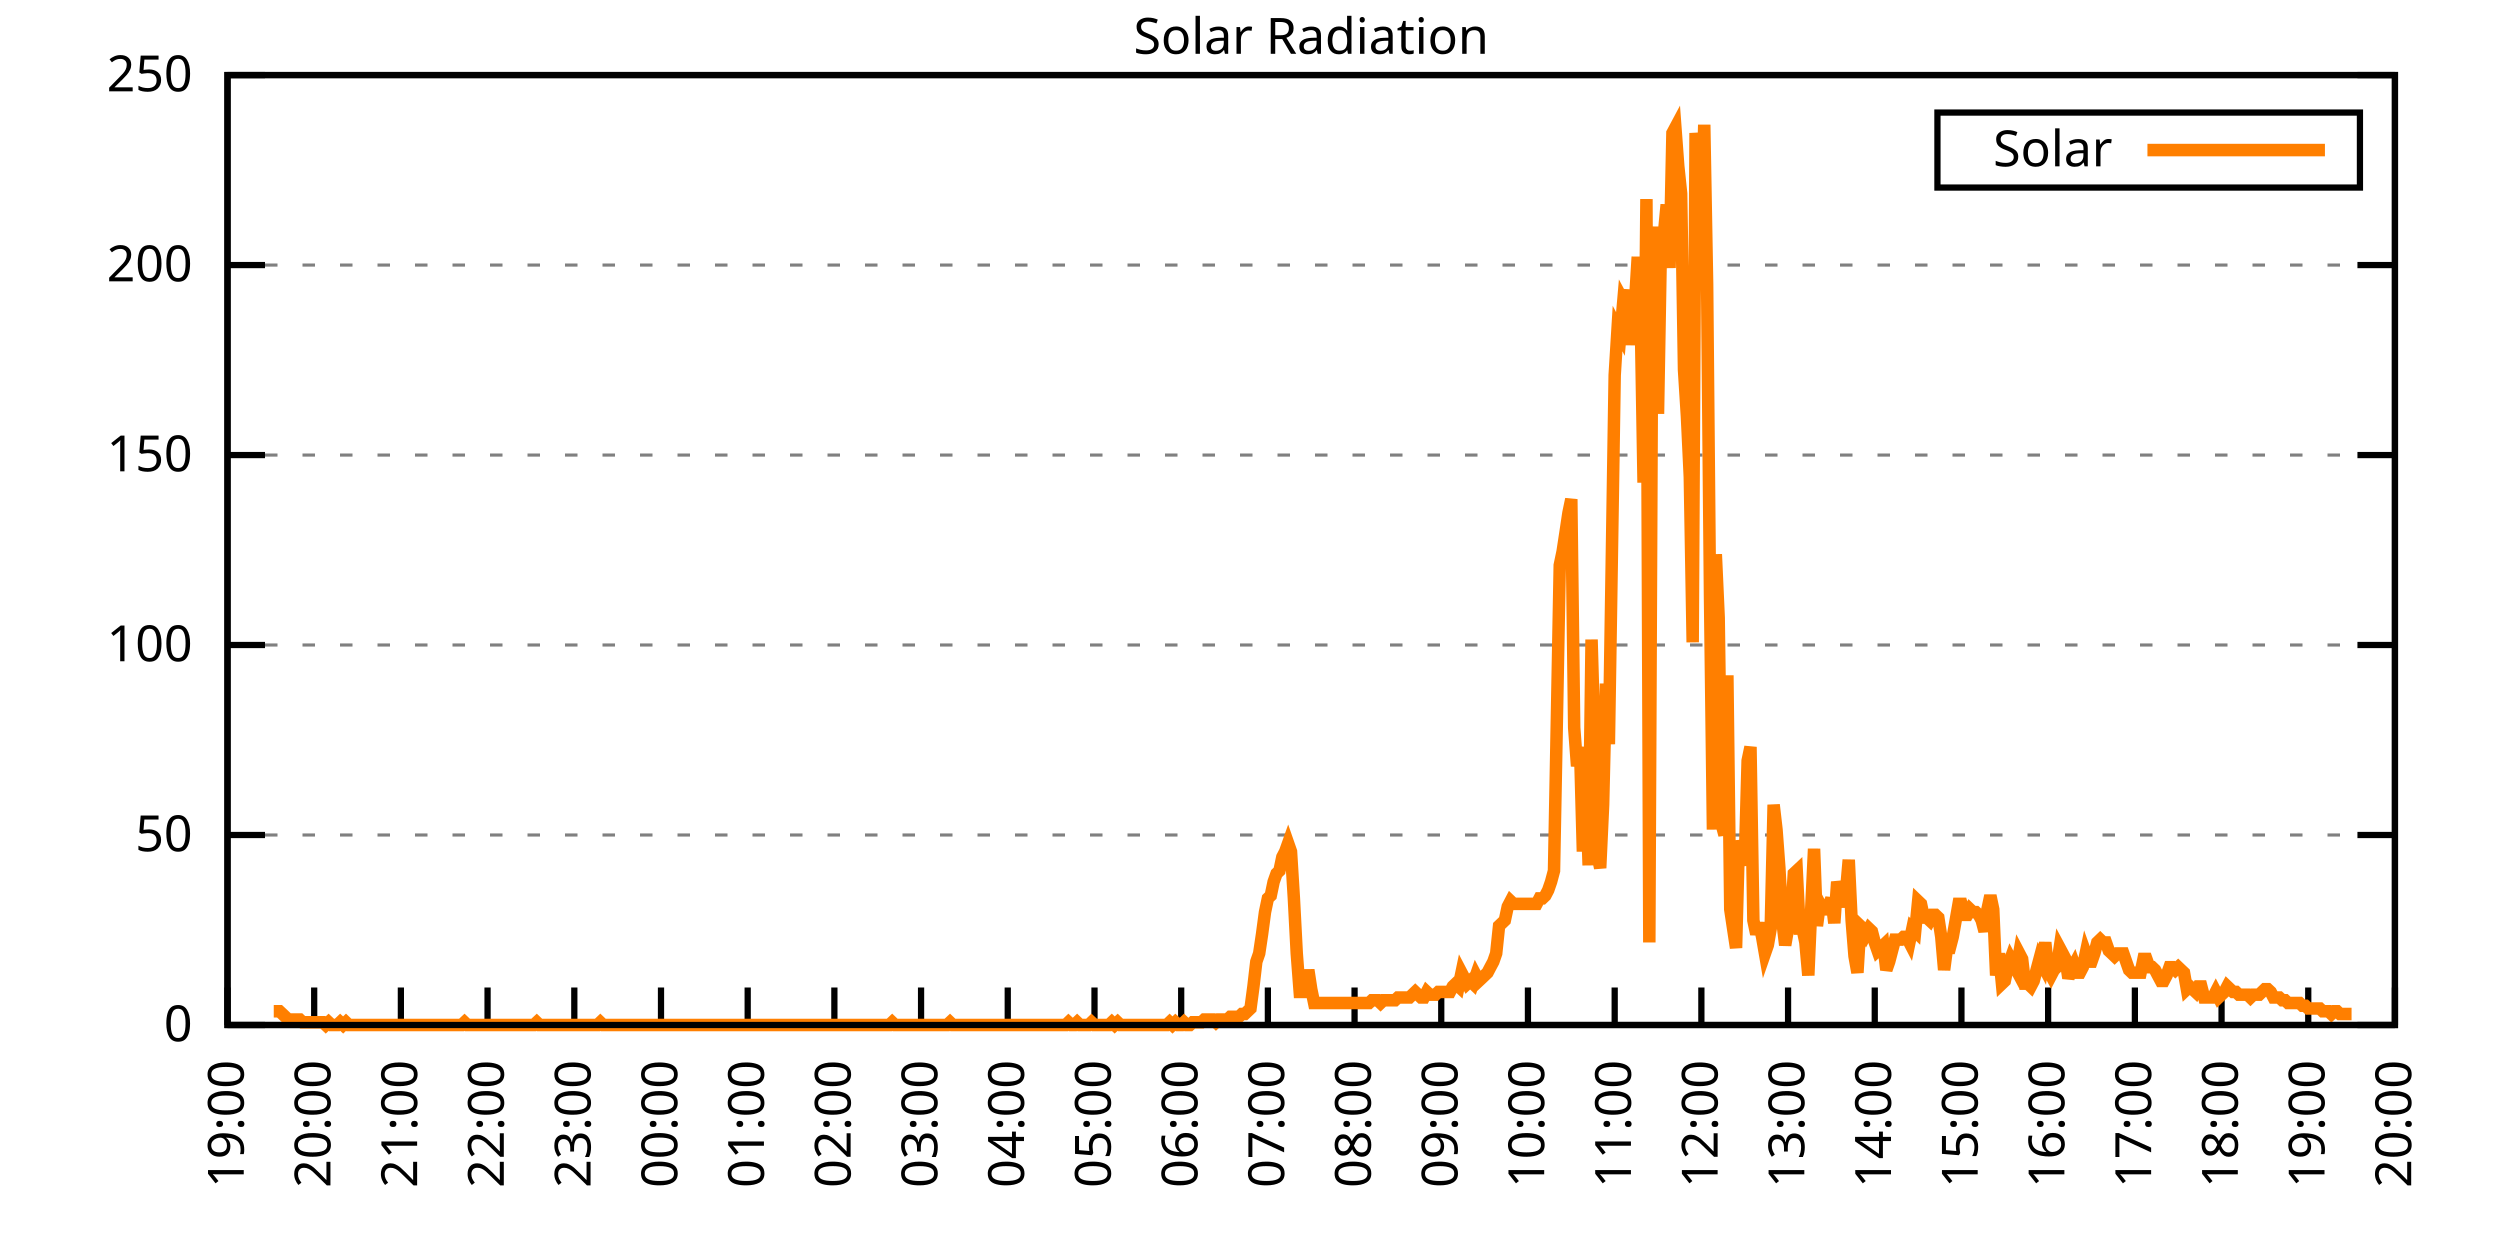
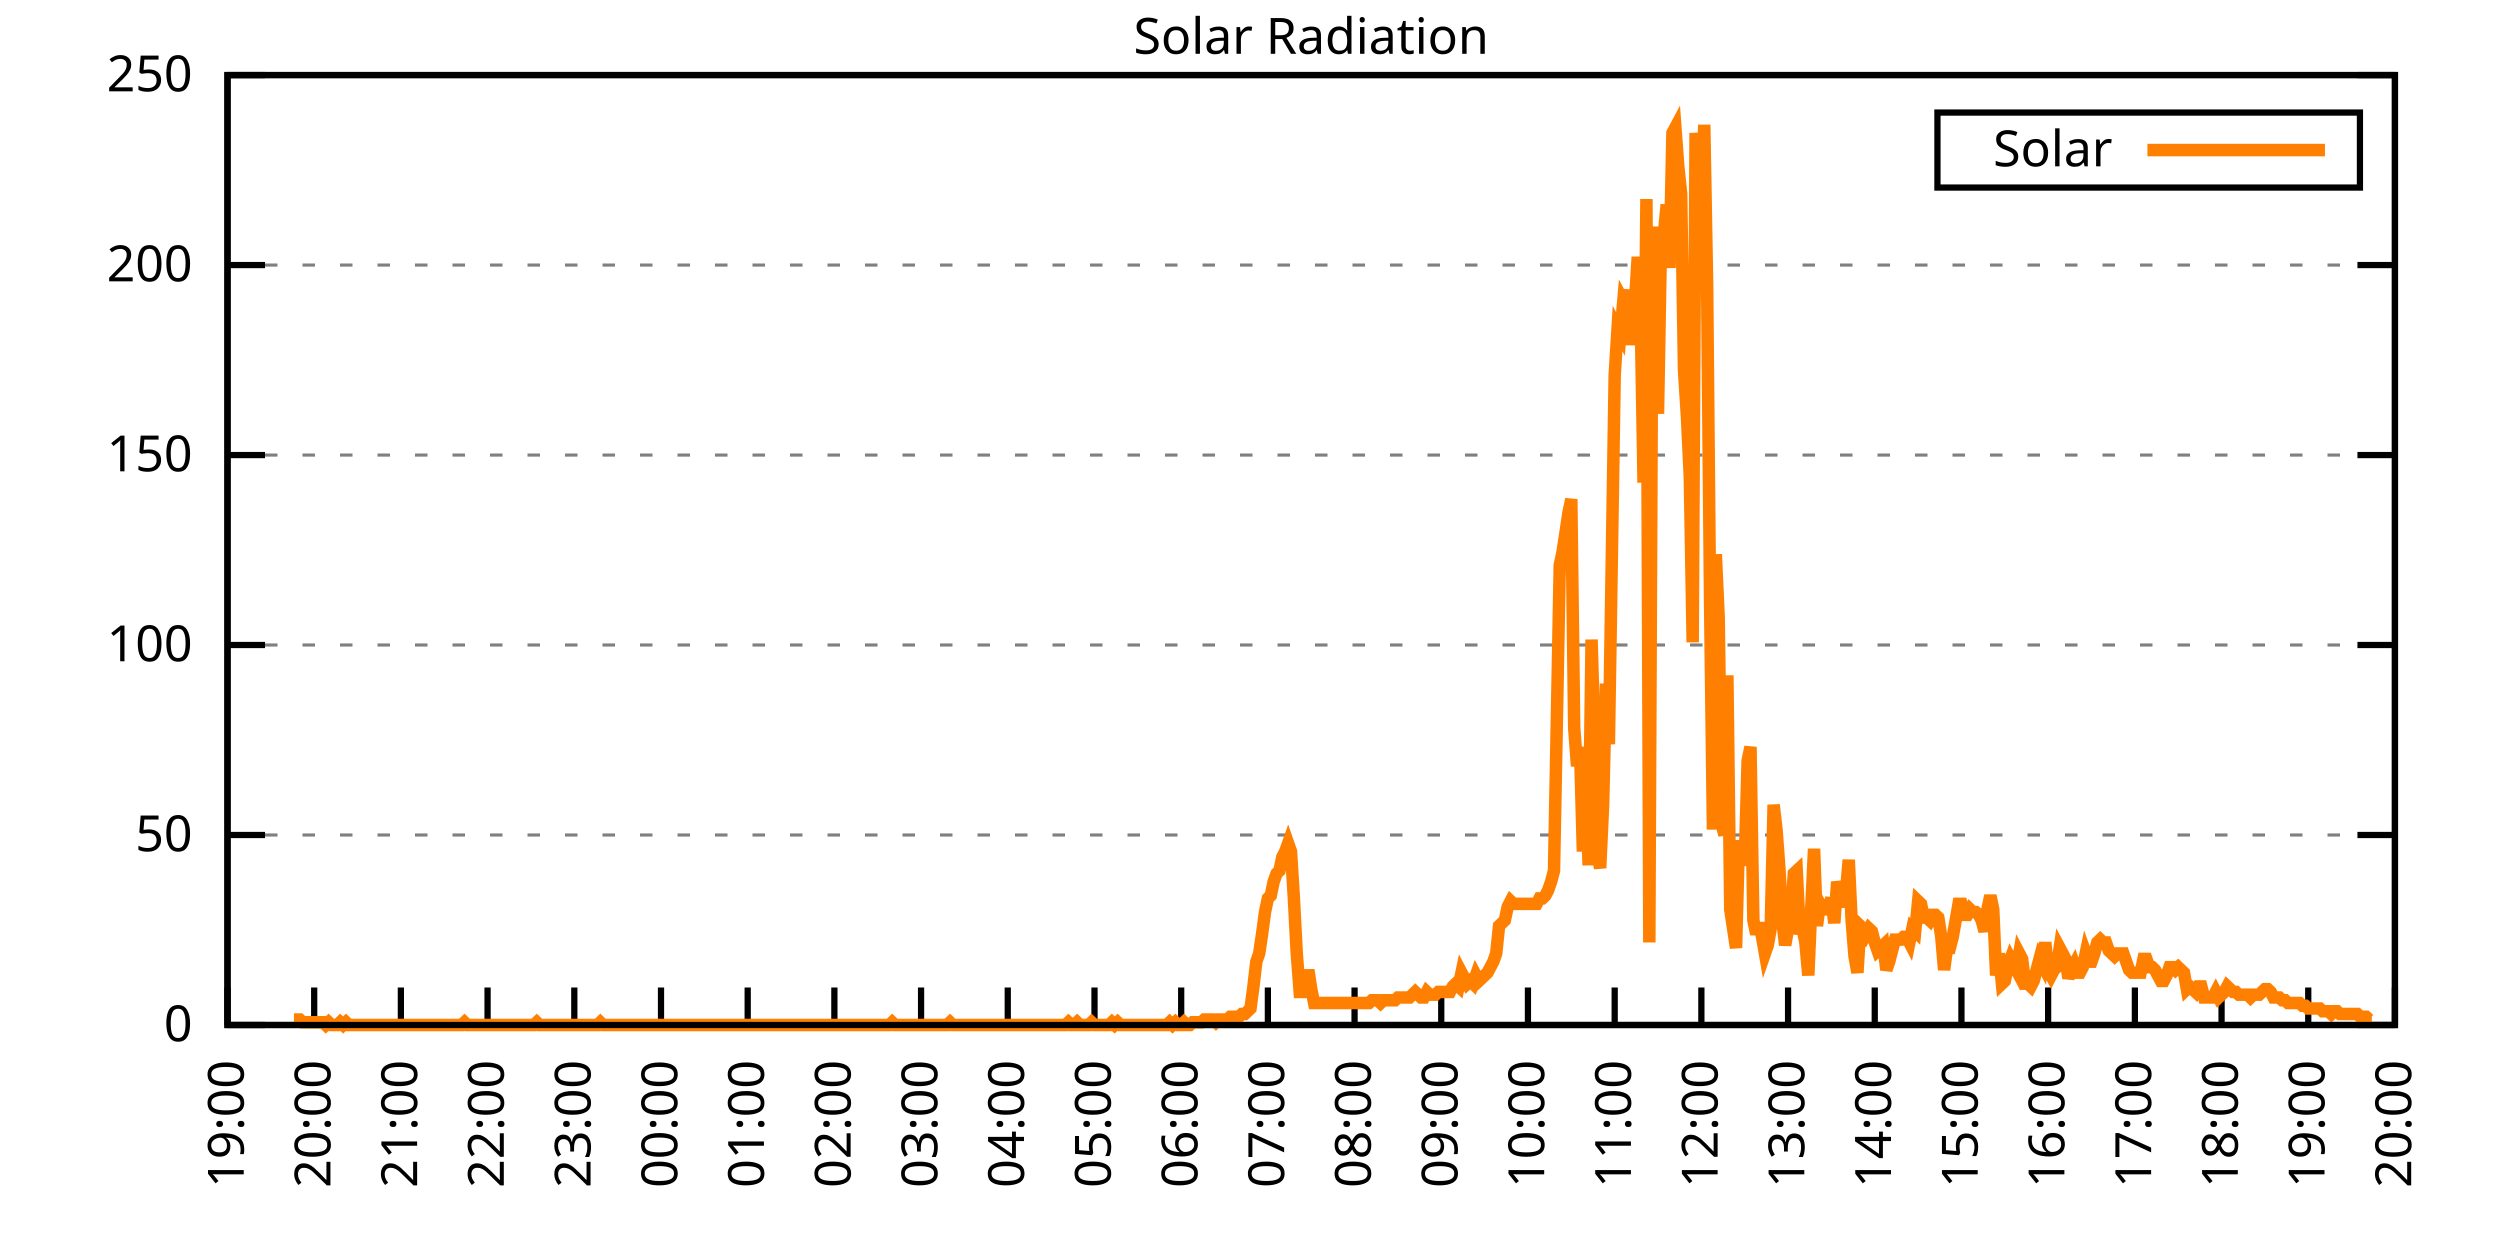
<svg xmlns="http://www.w3.org/2000/svg" xmlns:xlink="http://www.w3.org/1999/xlink" width="400" height="200" viewBox="0 0 400 200">
  <g id="gnuplot_canvas">
    <rect x="0" y="0" width="400" height="200" fill="none" />
    <defs>
      <circle id="gpDot" r="0.5" stroke-width="0.5" stroke="currentColor" />
      <path id="gpPt0" stroke-width="0.333" stroke="currentColor" d="M-1,0 h2 M0,-1 v2" />
      <path id="gpPt1" stroke-width="0.333" stroke="currentColor" d="M-1,-1 L1,1 M1,-1 L-1,1" />
      <path id="gpPt2" stroke-width="0.333" stroke="currentColor" d="M-1,0 L1,0 M0,-1 L0,1 M-1,-1 L1,1 M-1,1 L1,-1" />
      <rect id="gpPt3" stroke-width="0.333" stroke="currentColor" x="-1" y="-1" width="2" height="2" />
      <rect id="gpPt4" stroke-width="0.333" stroke="currentColor" fill="currentColor" x="-1" y="-1" width="2" height="2" />
      <circle id="gpPt5" stroke-width="0.333" stroke="currentColor" cx="0" cy="0" r="1" />
      <use xlink:href="#gpPt5" id="gpPt6" fill="currentColor" stroke="none" />
      <path id="gpPt7" stroke-width="0.333" stroke="currentColor" d="M0,-1.33 L-1.33,0.67 L1.33,0.67 z" />
      <use xlink:href="#gpPt7" id="gpPt8" fill="currentColor" stroke="none" />
      <use xlink:href="#gpPt7" id="gpPt9" stroke="currentColor" transform="rotate(180)" />
      <use xlink:href="#gpPt9" id="gpPt10" fill="currentColor" stroke="none" />
      <use xlink:href="#gpPt3" id="gpPt11" stroke="currentColor" transform="rotate(45)" />
      <use xlink:href="#gpPt11" id="gpPt12" fill="currentColor" stroke="none" />
      <path id="gpPt13" stroke-width="0.333" stroke="currentColor" d="M0,1.330 L1.265,0.411 L0.782,-1.067 L-0.782,-1.076 L-1.265,0.411 z" />
      <use xlink:href="#gpPt13" id="gpPt14" fill="currentColor" stroke="none" />
      <filter id="textbox" filterUnits="objectBoundingBox" x="0" y="0" height="1" width="1">
        <feFlood flood-color="white" flood-opacity="1" result="bgnd" />
        <feComposite in="SourceGraphic" in2="bgnd" operator="atop" />
      </filter>
      <filter id="greybox" filterUnits="objectBoundingBox" x="0" y="0" height="1" width="1">
        <feFlood flood-color="lightgrey" flood-opacity="1" result="grey" />
        <feComposite in="SourceGraphic" in2="grey" operator="atop" />
      </filter>
    </defs>
    <g fill="none" color="white" stroke="currentColor" stroke-width="1.00" stroke-linecap="butt" stroke-linejoin="miter">
</g>
    <g fill="none" color="black" stroke="currentColor" stroke-width="1.00" stroke-linecap="butt" stroke-linejoin="miter">
      <g stroke="none" shape-rendering="crispEdges">
        <polygon fill="rgb(255, 255, 255)" points="36.40,164.00 383.18,164.00 383.18,12.02 36.40,12.02 " />
      </g>
    </g>
    <g fill="none" color="black" stroke="currentColor" stroke-width="1.00" stroke-linecap="butt" stroke-linejoin="miter">
</g>
    <g fill="none" color="black" stroke="black" stroke-width="0.50" stroke-linecap="butt" stroke-linejoin="miter">
</g>
    <g fill="none" color="gray" stroke="currentColor" stroke-width="0.50" stroke-linecap="butt" stroke-linejoin="miter">
      <path stroke="gray" stroke-dasharray="2,4" class="gridline" d="M36.40,164.00 L383.19,164.00  " />
    </g>
    <g fill="none" color="gray" stroke="gray" stroke-width="1.00" stroke-linecap="butt" stroke-linejoin="miter">
</g>
    <g fill="none" color="black" stroke="currentColor" stroke-width="1.00" stroke-linecap="butt" stroke-linejoin="miter">
      <path stroke="black" d="M36.40,164.00 L42.40,164.00 M383.19,164.00 L377.19,164.00  " />
      <g transform="translate(30.80,166.60)" stroke="none" fill="black" font-family="Sans" font-size="8.00" text-anchor="end">
        <text>
          <tspan font-family="Sans"> 0</tspan>
        </text>
      </g>
    </g>
    <g fill="none" color="black" stroke="currentColor" stroke-width="1.00" stroke-linecap="butt" stroke-linejoin="miter">
</g>
    <g fill="none" color="black" stroke="black" stroke-width="0.50" stroke-linecap="butt" stroke-linejoin="miter">
</g>
    <g fill="none" color="gray" stroke="currentColor" stroke-width="0.50" stroke-linecap="butt" stroke-linejoin="miter">
      <path stroke="gray" stroke-dasharray="2,4" class="gridline" d="M36.40,133.60 L383.19,133.60  " />
    </g>
    <g fill="none" color="gray" stroke="gray" stroke-width="1.00" stroke-linecap="butt" stroke-linejoin="miter">
</g>
    <g fill="none" color="black" stroke="currentColor" stroke-width="1.00" stroke-linecap="butt" stroke-linejoin="miter">
      <path stroke="black" d="M36.40,133.60 L42.40,133.60 M383.19,133.60 L377.19,133.60  " />
      <g transform="translate(30.80,136.20)" stroke="none" fill="black" font-family="Sans" font-size="8.00" text-anchor="end">
        <text>
          <tspan font-family="Sans"> 50</tspan>
        </text>
      </g>
    </g>
    <g fill="none" color="black" stroke="currentColor" stroke-width="1.00" stroke-linecap="butt" stroke-linejoin="miter">
</g>
    <g fill="none" color="black" stroke="black" stroke-width="0.50" stroke-linecap="butt" stroke-linejoin="miter">
</g>
    <g fill="none" color="gray" stroke="currentColor" stroke-width="0.50" stroke-linecap="butt" stroke-linejoin="miter">
      <path stroke="gray" stroke-dasharray="2,4" class="gridline" d="M36.40,103.20 L383.19,103.20  " />
    </g>
    <g fill="none" color="gray" stroke="gray" stroke-width="1.00" stroke-linecap="butt" stroke-linejoin="miter">
</g>
    <g fill="none" color="black" stroke="currentColor" stroke-width="1.00" stroke-linecap="butt" stroke-linejoin="miter">
      <path stroke="black" d="M36.40,103.20 L42.40,103.20 M383.19,103.20 L377.19,103.20  " />
      <g transform="translate(30.80,105.80)" stroke="none" fill="black" font-family="Sans" font-size="8.00" text-anchor="end">
        <text>
          <tspan font-family="Sans"> 100</tspan>
        </text>
      </g>
    </g>
    <g fill="none" color="black" stroke="currentColor" stroke-width="1.00" stroke-linecap="butt" stroke-linejoin="miter">
</g>
    <g fill="none" color="black" stroke="black" stroke-width="0.50" stroke-linecap="butt" stroke-linejoin="miter">
</g>
    <g fill="none" color="gray" stroke="currentColor" stroke-width="0.50" stroke-linecap="butt" stroke-linejoin="miter">
      <path stroke="gray" stroke-dasharray="2,4" class="gridline" d="M36.40,72.81 L383.19,72.81  " />
    </g>
    <g fill="none" color="gray" stroke="gray" stroke-width="1.00" stroke-linecap="butt" stroke-linejoin="miter">
</g>
    <g fill="none" color="black" stroke="currentColor" stroke-width="1.00" stroke-linecap="butt" stroke-linejoin="miter">
      <path stroke="black" d="M36.40,72.81 L42.40,72.81 M383.19,72.81 L377.19,72.81  " />
      <g transform="translate(30.80,75.41)" stroke="none" fill="black" font-family="Sans" font-size="8.00" text-anchor="end">
        <text>
          <tspan font-family="Sans"> 150</tspan>
        </text>
      </g>
    </g>
    <g fill="none" color="black" stroke="currentColor" stroke-width="1.00" stroke-linecap="butt" stroke-linejoin="miter">
</g>
    <g fill="none" color="black" stroke="black" stroke-width="0.50" stroke-linecap="butt" stroke-linejoin="miter">
</g>
    <g fill="none" color="gray" stroke="currentColor" stroke-width="0.50" stroke-linecap="butt" stroke-linejoin="miter">
      <path stroke="gray" stroke-dasharray="2,4" class="gridline" d="M36.40,42.41 L383.19,42.41  " />
    </g>
    <g fill="none" color="gray" stroke="gray" stroke-width="1.00" stroke-linecap="butt" stroke-linejoin="miter">
</g>
    <g fill="none" color="black" stroke="currentColor" stroke-width="1.00" stroke-linecap="butt" stroke-linejoin="miter">
      <path stroke="black" d="M36.40,42.41 L42.40,42.41 M383.19,42.41 L377.19,42.41  " />
      <g transform="translate(30.80,45.01)" stroke="none" fill="black" font-family="Sans" font-size="8.00" text-anchor="end">
        <text>
          <tspan font-family="Sans"> 200</tspan>
        </text>
      </g>
    </g>
    <g fill="none" color="black" stroke="currentColor" stroke-width="1.00" stroke-linecap="butt" stroke-linejoin="miter">
</g>
    <g fill="none" color="black" stroke="black" stroke-width="0.50" stroke-linecap="butt" stroke-linejoin="miter">
</g>
    <g fill="none" color="gray" stroke="currentColor" stroke-width="0.50" stroke-linecap="butt" stroke-linejoin="miter">
      <path stroke="gray" stroke-dasharray="2,4" class="gridline" d="M36.40,12.01 L383.19,12.01  " />
    </g>
    <g fill="none" color="gray" stroke="gray" stroke-width="1.00" stroke-linecap="butt" stroke-linejoin="miter">
</g>
    <g fill="none" color="black" stroke="currentColor" stroke-width="1.00" stroke-linecap="butt" stroke-linejoin="miter">
      <path stroke="black" d="M36.40,12.01 L42.40,12.01 M383.19,12.01 L377.19,12.01  " />
      <g transform="translate(30.80,14.61)" stroke="none" fill="black" font-family="Sans" font-size="8.00" text-anchor="end">
        <text>
          <tspan font-family="Sans"> 250</tspan>
        </text>
      </g>
    </g>
    <g fill="none" color="black" stroke="currentColor" stroke-width="1.00" stroke-linecap="butt" stroke-linejoin="miter">
      <path stroke="black" d="M36.40,164.00 L36.40,158.00  " />
      <g transform="translate(39.00,169.60) rotate(270.00)" stroke="none" fill="black" font-family="Sans" font-size="8.00" text-anchor="end">
        <text>
          <tspan font-family="Sans">19:00</tspan>
        </text>
      </g>
    </g>
    <g fill="none" color="black" stroke="currentColor" stroke-width="1.00" stroke-linecap="butt" stroke-linejoin="miter">
      <path stroke="black" d="M50.27,164.00 L50.27,158.00  " />
      <g transform="translate(52.87,169.60) rotate(270.00)" stroke="none" fill="black" font-family="Sans" font-size="8.00" text-anchor="end">
        <text>
          <tspan font-family="Sans">20:00</tspan>
        </text>
      </g>
    </g>
    <g fill="none" color="black" stroke="currentColor" stroke-width="1.00" stroke-linecap="butt" stroke-linejoin="miter">
      <path stroke="black" d="M64.14,164.00 L64.14,158.00  " />
      <g transform="translate(66.74,169.60) rotate(270.00)" stroke="none" fill="black" font-family="Sans" font-size="8.00" text-anchor="end">
        <text>
          <tspan font-family="Sans">21:00</tspan>
        </text>
      </g>
    </g>
    <g fill="none" color="black" stroke="currentColor" stroke-width="1.00" stroke-linecap="butt" stroke-linejoin="miter">
      <path stroke="black" d="M78.01,164.00 L78.01,158.00  " />
      <g transform="translate(80.61,169.60) rotate(270.00)" stroke="none" fill="black" font-family="Sans" font-size="8.00" text-anchor="end">
        <text>
          <tspan font-family="Sans">22:00</tspan>
        </text>
      </g>
    </g>
    <g fill="none" color="black" stroke="currentColor" stroke-width="1.00" stroke-linecap="butt" stroke-linejoin="miter">
      <path stroke="black" d="M91.89,164.00 L91.89,158.00  " />
      <g transform="translate(94.49,169.60) rotate(270.00)" stroke="none" fill="black" font-family="Sans" font-size="8.00" text-anchor="end">
        <text>
          <tspan font-family="Sans">23:00</tspan>
        </text>
      </g>
    </g>
    <g fill="none" color="black" stroke="currentColor" stroke-width="1.00" stroke-linecap="butt" stroke-linejoin="miter">
      <path stroke="black" d="M105.76,164.00 L105.76,158.00  " />
      <g transform="translate(108.36,169.60) rotate(270.00)" stroke="none" fill="black" font-family="Sans" font-size="8.00" text-anchor="end">
        <text>
          <tspan font-family="Sans">00:00</tspan>
        </text>
      </g>
    </g>
    <g fill="none" color="black" stroke="currentColor" stroke-width="1.00" stroke-linecap="butt" stroke-linejoin="miter">
      <path stroke="black" d="M119.63,164.00 L119.63,158.00  " />
      <g transform="translate(122.23,169.60) rotate(270.00)" stroke="none" fill="black" font-family="Sans" font-size="8.00" text-anchor="end">
        <text>
          <tspan font-family="Sans">01:00</tspan>
        </text>
      </g>
    </g>
    <g fill="none" color="black" stroke="currentColor" stroke-width="1.00" stroke-linecap="butt" stroke-linejoin="miter">
      <path stroke="black" d="M133.50,164.00 L133.50,158.00  " />
      <g transform="translate(136.10,169.60) rotate(270.00)" stroke="none" fill="black" font-family="Sans" font-size="8.00" text-anchor="end">
        <text>
          <tspan font-family="Sans">02:00</tspan>
        </text>
      </g>
    </g>
    <g fill="none" color="black" stroke="currentColor" stroke-width="1.00" stroke-linecap="butt" stroke-linejoin="miter">
      <path stroke="black" d="M147.37,164.00 L147.37,158.00  " />
      <g transform="translate(149.97,169.60) rotate(270.00)" stroke="none" fill="black" font-family="Sans" font-size="8.00" text-anchor="end">
        <text>
          <tspan font-family="Sans">03:00</tspan>
        </text>
      </g>
    </g>
    <g fill="none" color="black" stroke="currentColor" stroke-width="1.00" stroke-linecap="butt" stroke-linejoin="miter">
      <path stroke="black" d="M161.24,164.00 L161.24,158.00  " />
      <g transform="translate(163.84,169.60) rotate(270.00)" stroke="none" fill="black" font-family="Sans" font-size="8.00" text-anchor="end">
        <text>
          <tspan font-family="Sans">04:00</tspan>
        </text>
      </g>
    </g>
    <g fill="none" color="black" stroke="currentColor" stroke-width="1.00" stroke-linecap="butt" stroke-linejoin="miter">
      <path stroke="black" d="M175.12,164.00 L175.12,158.00  " />
      <g transform="translate(177.72,169.60) rotate(270.00)" stroke="none" fill="black" font-family="Sans" font-size="8.00" text-anchor="end">
        <text>
          <tspan font-family="Sans">05:00</tspan>
        </text>
      </g>
    </g>
    <g fill="none" color="black" stroke="currentColor" stroke-width="1.00" stroke-linecap="butt" stroke-linejoin="miter">
      <path stroke="black" d="M188.99,164.00 L188.99,158.00  " />
      <g transform="translate(191.59,169.60) rotate(270.00)" stroke="none" fill="black" font-family="Sans" font-size="8.00" text-anchor="end">
        <text>
          <tspan font-family="Sans">06:00</tspan>
        </text>
      </g>
    </g>
    <g fill="none" color="black" stroke="currentColor" stroke-width="1.00" stroke-linecap="butt" stroke-linejoin="miter">
      <path stroke="black" d="M202.86,164.00 L202.86,158.00  " />
      <g transform="translate(205.46,169.60) rotate(270.00)" stroke="none" fill="black" font-family="Sans" font-size="8.00" text-anchor="end">
        <text>
          <tspan font-family="Sans">07:00</tspan>
        </text>
      </g>
    </g>
    <g fill="none" color="black" stroke="currentColor" stroke-width="1.00" stroke-linecap="butt" stroke-linejoin="miter">
      <path stroke="black" d="M216.73,164.00 L216.73,158.00  " />
      <g transform="translate(219.33,169.60) rotate(270.00)" stroke="none" fill="black" font-family="Sans" font-size="8.00" text-anchor="end">
        <text>
          <tspan font-family="Sans">08:00</tspan>
        </text>
      </g>
    </g>
    <g fill="none" color="black" stroke="currentColor" stroke-width="1.00" stroke-linecap="butt" stroke-linejoin="miter">
      <path stroke="black" d="M230.60,164.00 L230.60,158.00  " />
      <g transform="translate(233.20,169.60) rotate(270.00)" stroke="none" fill="black" font-family="Sans" font-size="8.00" text-anchor="end">
        <text>
          <tspan font-family="Sans">09:00</tspan>
        </text>
      </g>
    </g>
    <g fill="none" color="black" stroke="currentColor" stroke-width="1.00" stroke-linecap="butt" stroke-linejoin="miter">
      <path stroke="black" d="M244.47,164.00 L244.47,158.00  " />
      <g transform="translate(247.07,169.60) rotate(270.00)" stroke="none" fill="black" font-family="Sans" font-size="8.00" text-anchor="end">
        <text>
          <tspan font-family="Sans">10:00</tspan>
        </text>
      </g>
    </g>
    <g fill="none" color="black" stroke="currentColor" stroke-width="1.00" stroke-linecap="butt" stroke-linejoin="miter">
      <path stroke="black" d="M258.35,164.00 L258.35,158.00  " />
      <g transform="translate(260.95,169.60) rotate(270.00)" stroke="none" fill="black" font-family="Sans" font-size="8.00" text-anchor="end">
        <text>
          <tspan font-family="Sans">11:00</tspan>
        </text>
      </g>
    </g>
    <g fill="none" color="black" stroke="currentColor" stroke-width="1.00" stroke-linecap="butt" stroke-linejoin="miter">
      <path stroke="black" d="M272.22,164.00 L272.22,158.00  " />
      <g transform="translate(274.82,169.60) rotate(270.00)" stroke="none" fill="black" font-family="Sans" font-size="8.00" text-anchor="end">
        <text>
          <tspan font-family="Sans">12:00</tspan>
        </text>
      </g>
    </g>
    <g fill="none" color="black" stroke="currentColor" stroke-width="1.00" stroke-linecap="butt" stroke-linejoin="miter">
      <path stroke="black" d="M286.09,164.00 L286.09,158.00  " />
      <g transform="translate(288.69,169.60) rotate(270.00)" stroke="none" fill="black" font-family="Sans" font-size="8.00" text-anchor="end">
        <text>
          <tspan font-family="Sans">13:00</tspan>
        </text>
      </g>
    </g>
    <g fill="none" color="black" stroke="currentColor" stroke-width="1.00" stroke-linecap="butt" stroke-linejoin="miter">
      <path stroke="black" d="M299.96,164.00 L299.96,158.00  " />
      <g transform="translate(302.56,169.60) rotate(270.00)" stroke="none" fill="black" font-family="Sans" font-size="8.00" text-anchor="end">
        <text>
          <tspan font-family="Sans">14:00</tspan>
        </text>
      </g>
    </g>
    <g fill="none" color="black" stroke="currentColor" stroke-width="1.00" stroke-linecap="butt" stroke-linejoin="miter">
      <path stroke="black" d="M313.83,164.00 L313.83,158.00  " />
      <g transform="translate(316.43,169.60) rotate(270.00)" stroke="none" fill="black" font-family="Sans" font-size="8.00" text-anchor="end">
        <text>
          <tspan font-family="Sans">15:00</tspan>
        </text>
      </g>
    </g>
    <g fill="none" color="black" stroke="currentColor" stroke-width="1.00" stroke-linecap="butt" stroke-linejoin="miter">
      <path stroke="black" d="M327.70,164.00 L327.70,158.00  " />
      <g transform="translate(330.30,169.60) rotate(270.00)" stroke="none" fill="black" font-family="Sans" font-size="8.00" text-anchor="end">
        <text>
          <tspan font-family="Sans">16:00</tspan>
        </text>
      </g>
    </g>
    <g fill="none" color="black" stroke="currentColor" stroke-width="1.00" stroke-linecap="butt" stroke-linejoin="miter">
      <path stroke="black" d="M341.58,164.00 L341.58,158.00  " />
      <g transform="translate(344.18,169.60) rotate(270.00)" stroke="none" fill="black" font-family="Sans" font-size="8.00" text-anchor="end">
        <text>
          <tspan font-family="Sans">17:00</tspan>
        </text>
      </g>
    </g>
    <g fill="none" color="black" stroke="currentColor" stroke-width="1.00" stroke-linecap="butt" stroke-linejoin="miter">
      <path stroke="black" d="M355.45,164.00 L355.45,158.00  " />
      <g transform="translate(358.05,169.60) rotate(270.00)" stroke="none" fill="black" font-family="Sans" font-size="8.00" text-anchor="end">
        <text>
          <tspan font-family="Sans">18:00</tspan>
        </text>
      </g>
    </g>
    <g fill="none" color="black" stroke="currentColor" stroke-width="1.00" stroke-linecap="butt" stroke-linejoin="miter">
      <path stroke="black" d="M369.32,164.00 L369.32,158.00  " />
      <g transform="translate(371.92,169.60) rotate(270.00)" stroke="none" fill="black" font-family="Sans" font-size="8.00" text-anchor="end">
        <text>
          <tspan font-family="Sans">19:00</tspan>
        </text>
      </g>
    </g>
    <g fill="none" color="black" stroke="currentColor" stroke-width="1.00" stroke-linecap="butt" stroke-linejoin="miter">
      <path stroke="black" d="M383.19,164.00 L383.19,158.00  " />
      <g transform="translate(385.79,169.60) rotate(270.00)" stroke="none" fill="black" font-family="Sans" font-size="8.00" text-anchor="end">
        <text>
          <tspan font-family="Sans">20:00</tspan>
        </text>
      </g>
    </g>
    <g fill="none" color="black" stroke="currentColor" stroke-width="1.00" stroke-linecap="butt" stroke-linejoin="miter">
</g>
    <g fill="none" color="black" stroke="currentColor" stroke-width="1.00" stroke-linecap="butt" stroke-linejoin="miter">
      <path stroke="black" d="M36.40,12.01 L36.40,164.00 L383.19,164.00 L383.19,12.01 L36.40,12.01 Z  " />
    </g>
    <g fill="none" color="black" stroke="currentColor" stroke-width="1.00" stroke-linecap="butt" stroke-linejoin="miter">
</g>
    <g fill="none" color="black" stroke="currentColor" stroke-width="1.00" stroke-linecap="butt" stroke-linejoin="miter">
      <path stroke="black" d="M309.99,30.01 L309.99,18.01 L377.59,18.01 L377.59,30.01 L309.99,30.01 Z  " />
    </g>
    <g id="Solar_Radiation_plot_1">
      <g fill="none" color="white" stroke="black" stroke-width="2.00" stroke-linecap="butt" stroke-linejoin="miter">
</g>
      <g fill="none" color="black" stroke="currentColor" stroke-width="2.00" stroke-linecap="butt" stroke-linejoin="miter">
        <g transform="translate(337.99,26.61)" stroke="none" fill="black" font-family="Sans" font-size="8.00" text-anchor="end">
          <text>
            <tspan font-family="Sans">Solar</tspan>
          </text>
        </g>
      </g>
      <g fill="none" color="black" stroke="currentColor" stroke-width="2.00" stroke-linecap="butt" stroke-linejoin="miter">
-         <path stroke="rgb(255, 127,   0)" d="M343.59,24.01 L371.99,24.01 M43.80,161.80 L44.26,161.80 L44.72,161.80 L45.19,162.24 L45.65,162.68 L46.11,163.12   L46.57,163.12 L47.03,163.12 L47.50,163.12 L47.96,163.12 L48.42,163.56 L48.88,163.56 L49.35,163.56 L49.81,163.56   L50.27,163.56 L50.73,163.56 L51.20,163.56 L51.66,163.56 L52.12,164.00 L52.58,163.56 L53.05,164.00 L53.51,164.00   L53.97,164.00 L54.43,163.56 L54.90,164.00 L55.36,163.56 L55.82,164.00 L56.28,164.00 L56.75,164.00 L57.21,164.00   L57.67,164.00 L58.13,164.00 L58.59,164.00 L59.06,164.00 L59.52,164.00 L59.98,164.00 L60.44,164.00 L60.91,164.00   L61.37,164.00 L61.83,164.00 L62.29,164.00 L62.76,164.00 L63.22,164.00 L63.68,164.00 L64.14,164.00 L64.61,164.00   L65.07,164.00 L65.53,164.00 L65.99,164.00 L66.46,164.00 L66.92,164.00 L67.38,164.00 L67.84,164.00 L68.30,164.00   L68.77,164.00 L69.23,164.00 L69.69,164.00 L70.15,164.00 L70.62,164.00 L71.08,164.00 L71.54,164.00 L72.00,164.00   L72.47,164.00 L72.93,164.00 L73.39,164.00 L73.85,164.00 L74.32,163.56 L74.78,164.00 L75.24,164.00 L75.70,164.00   L76.17,164.00 L76.63,164.00 L77.09,164.00 L77.55,164.00 L78.01,164.00 L78.48,164.00 L78.94,164.00 L79.40,164.00   L79.86,164.00 L80.33,164.00 L80.79,164.00 L81.25,164.00 L81.71,164.00 L82.18,164.00 L82.64,164.00 L83.10,164.00   L83.56,164.00 L84.03,164.00 L84.49,164.00 L84.95,164.00 L85.41,164.00 L85.88,163.56 L86.34,164.00 L86.80,164.00   L87.26,164.00 L87.72,164.00 L88.19,164.00 L88.65,164.00 L89.11,164.00 L89.57,164.00 L90.04,164.00 L90.50,164.00   L90.96,164.00 L91.42,164.00 L91.89,164.00 L92.35,164.00 L92.81,164.00 L93.27,164.00 L93.74,164.00 L94.20,164.00   L94.66,164.00 L95.12,164.00 L95.59,164.00 L96.05,163.56 L96.51,164.00 L96.97,164.00 L97.44,164.00 L97.90,164.00   L98.36,164.00 L98.82,164.00 L99.28,164.00 L99.75,164.00 L100.21,164.00 L100.67,164.00 L101.13,164.00 L101.60,164.00   L102.06,164.00 L102.52,164.00 L102.98,164.00 L103.45,164.00 L103.91,164.00 L104.37,164.00 L104.83,164.00 L105.30,164.00   L105.76,164.00 L106.22,164.00 L106.68,164.00 L107.15,164.00 L107.61,164.00 L108.07,164.00 L108.53,164.00 L108.99,164.00   L109.46,164.00 L109.92,164.00 L110.38,164.00 L110.84,164.00 L111.31,164.00 L111.77,164.00 L112.23,164.00 L112.69,164.00   L113.16,164.00 L113.62,164.00 L114.08,164.00 L114.54,164.00 L115.01,164.00 L115.47,164.00 L115.93,164.00 L116.39,164.00   L116.86,164.00 L117.32,164.00 L117.78,164.00 L118.24,164.00 L118.70,164.00 L119.17,164.00 L119.63,164.00 L120.09,164.00   L120.55,164.00 L121.02,164.00 L121.48,164.00 L121.94,164.00 L122.40,164.00 L122.87,164.00 L123.33,164.00 L123.79,164.00   L124.25,164.00 L124.72,164.00 L125.18,164.00 L125.64,164.00 L126.10,164.00 L126.57,164.00 L127.03,164.00 L127.49,164.00   L127.95,164.00 L128.41,164.00 L128.88,164.00 L129.34,164.00 L129.80,164.00 L130.26,164.00 L130.73,164.00 L131.19,164.00   L131.65,164.00 L132.11,164.00 L132.58,164.00 L133.04,164.00 L133.50,164.00 L133.96,164.00 L134.43,164.00 L134.89,164.00   L135.35,164.00 L135.81,164.00 L136.28,164.00 L136.74,164.00 L137.20,164.00 L137.66,164.00 L138.13,164.00 L138.59,164.00   L139.05,164.00 L139.51,164.00 L139.97,164.00 L140.44,164.00 L140.90,164.00 L141.36,164.00 L141.82,164.00 L142.29,164.00   L142.75,163.56 L143.21,164.00 L143.67,164.00 L144.14,164.00 L144.60,164.00 L145.06,164.00 L145.52,164.00 L145.99,164.00   L146.45,164.00 L146.91,164.00 L147.37,164.00 L147.84,164.00 L148.30,164.00 L148.76,164.00 L149.22,164.00 L149.68,164.00   L150.15,164.00 L150.61,164.00 L151.07,164.00 L151.53,164.00 L152.00,163.56 L152.46,164.00 L152.92,164.00 L153.38,164.00   L153.85,164.00 L154.31,164.00 L154.77,164.00 L155.23,164.00 L155.70,164.00 L156.16,164.00 L156.62,164.00 L157.08,164.00   L157.55,164.00 L158.01,164.00 L158.47,164.00 L158.93,164.00 L159.39,164.00 L159.86,164.00 L160.32,164.00 L160.78,164.00   L161.24,164.00 L161.71,164.00 L162.17,164.00 L162.63,164.00 L163.09,164.00 L163.56,164.00 L164.02,164.00 L164.48,164.00   L164.94,164.00 L165.41,164.00 L165.87,164.00 L166.33,164.00 L166.79,164.00 L167.26,164.00 L167.72,164.00 L168.18,164.00   L168.64,164.00 L169.10,164.00 L169.57,164.00 L170.03,164.00 L170.49,164.00 L170.95,163.56 L171.42,164.00 L171.88,164.00   L172.34,163.56 L172.80,164.00 L173.27,164.00 L173.73,164.00 L174.19,164.00 L174.65,163.56 L175.12,164.00 L175.58,164.00   L176.04,164.00 L176.50,164.00 L176.97,164.00 L177.43,164.00 L177.89,163.56 L178.35,164.00 L178.82,163.56 L179.28,164.00   L179.74,164.00 L180.20,164.00 L180.66,164.00 L181.13,164.00 L181.59,164.00 L182.05,164.00 L182.51,164.00 L182.98,164.00   L183.44,164.00 L183.90,164.00 L184.36,164.00 L184.83,164.00 L185.29,164.00 L185.75,164.00 L186.21,164.00 L186.68,164.00   L187.14,163.56 L187.60,164.00 L188.06,163.56 L188.53,164.00 L188.99,164.00 L189.45,163.56 L189.91,164.00 L190.37,164.00   L190.84,163.56 L191.30,163.56 L191.76,163.56 L192.22,163.56 L192.69,163.12 L193.15,163.12 L193.61,163.12 L194.07,163.12   L194.54,163.56 L195.00,163.12 L195.46,163.12 L195.92,163.12 L196.39,163.12 L196.85,162.68 L197.31,162.68 L197.77,162.68   L198.24,162.68 L198.70,162.24 L199.16,162.24 L199.62,161.80 L200.08,161.36 L200.55,157.83 L201.01,153.87 L201.47,152.55   L201.93,149.46 L202.40,145.94 L202.86,143.74 L203.32,143.30 L203.78,141.09 L204.25,139.77 L204.71,139.33 L205.17,137.13   L205.63,136.25 L206.10,134.93 L206.56,136.25 L207.02,143.74 L207.48,152.55 L207.95,158.71 L208.41,158.71 L208.87,158.71   L209.33,155.19 L209.80,158.27 L210.26,160.48 L210.72,160.48 L211.18,160.48 L211.64,160.48 L212.11,160.48 L212.57,160.48   L213.03,160.48 L213.49,160.48 L213.96,160.48 L214.42,160.48 L214.88,160.48 L215.34,160.48 L215.81,160.48 L216.27,160.48   L216.73,160.48 L217.19,160.48 L217.66,160.48 L218.12,160.48 L218.58,160.48 L219.04,160.48 L219.51,160.04 L219.97,160.04   L220.43,160.04 L220.89,160.48 L221.35,160.04 L221.82,160.04 L222.28,160.04 L222.74,160.04 L223.20,160.04 L223.67,159.60   L224.13,159.60 L224.59,159.60 L225.05,159.60 L225.52,159.60 L225.98,159.15 L226.44,158.71 L226.90,159.15 L227.37,159.60   L227.83,159.60 L228.29,158.71 L228.75,159.15 L229.22,159.15 L229.68,159.15 L230.14,158.71 L230.60,158.71 L231.06,158.71   L231.53,158.71 L231.99,158.71 L232.45,157.83 L232.91,157.39 L233.38,157.83 L233.84,155.63 L234.30,156.51 L234.76,157.39   L235.23,156.95 L235.69,157.39 L236.15,156.07 L236.61,156.95 L237.08,156.51 L237.54,156.07 L238.00,155.63 L238.46,154.75   L238.93,153.87 L239.39,152.55 L239.85,148.14 L240.31,147.70 L240.77,147.26 L241.24,145.06 L241.70,144.18 L242.16,144.62   L242.62,144.62 L243.09,144.62 L243.55,144.62 L244.01,144.62 L244.47,144.62 L244.94,144.62 L245.40,144.62 L245.86,144.62   L246.32,143.74 L246.79,143.74 L247.25,143.30 L247.71,142.42 L248.17,141.09 L248.64,139.33 L249.10,115.11 L249.56,90.44   L250.02,88.24 L250.49,85.15 L250.95,82.07 L251.41,79.87 L251.87,116.43 L252.33,122.59 L252.80,119.51 L253.26,136.25   L253.72,124.80 L254.18,138.45 L254.65,102.33 L255.11,118.19 L255.57,136.69 L256.03,138.89 L256.50,128.76 L256.96,109.38   L257.42,119.07 L257.88,90.00 L258.35,60.04 L258.81,52.56 L259.27,53.44 L259.73,48.15 L260.20,49.03 L260.66,46.39   L261.12,55.20 L261.58,48.59 L262.04,41.10 L262.51,50.35 L262.97,77.22 L263.43,31.85 L263.89,150.79 L264.36,47.71   L264.82,36.26 L265.28,66.21 L265.74,39.78 L266.21,37.58 L266.67,32.73 L267.13,42.87 L267.59,21.28 L268.06,20.40   L268.52,26.57 L268.98,30.97 L269.44,59.16 L269.91,66.65 L270.37,76.34 L270.83,102.77 L271.29,21.28 L271.75,25.69   L272.22,35.82 L272.68,19.96 L273.14,45.51 L273.60,95.28 L274.07,132.73 L274.53,88.68 L274.99,98.81 L275.45,131.84   L275.92,133.61 L276.38,108.06 L276.84,145.50 L277.30,148.58 L277.77,151.67 L278.23,134.49 L278.69,136.69 L279.15,138.45   L279.62,121.71 L280.08,119.51 L280.54,147.26 L281.00,149.46 L281.46,147.70 L281.93,149.90 L282.39,152.55 L282.85,151.23   L283.31,148.58 L283.78,128.76 L284.24,132.73 L284.70,138.89 L285.16,147.26 L285.63,151.23 L286.09,148.58 L286.55,147.26   L287.01,139.77 L287.48,139.33 L287.94,148.58 L288.40,148.58 L288.86,150.79 L289.33,156.07 L289.79,145.50 L290.25,135.81   L290.71,148.14 L291.18,144.62 L291.64,145.50 L292.10,145.50 L292.56,145.06 L293.02,143.74 L293.49,147.70 L293.95,141.09   L294.41,142.86 L294.87,145.06 L295.34,142.86 L295.80,137.57 L296.26,147.26 L296.72,152.99 L297.19,155.63 L297.65,148.14   L298.11,148.58 L298.57,149.46 L299.04,148.58 L299.50,149.02 L299.96,150.79 L300.42,152.11 L300.89,151.67 L301.35,151.23   L301.81,155.19 L302.27,153.87 L302.73,152.11 L303.20,150.34 L303.66,150.34 L304.12,150.34 L304.58,149.90 L305.05,149.90   L305.51,150.79 L305.97,148.58 L306.43,149.02 L306.90,144.18 L307.36,144.62 L307.82,146.82 L308.28,146.82 L308.75,147.26   L309.21,146.38 L309.67,146.38 L310.13,146.82 L310.60,149.90 L311.06,155.19 L311.52,151.67 L311.98,151.67 L312.44,149.90   L312.91,147.26 L313.37,144.62 L313.83,144.62 L314.29,146.38 L314.76,146.38 L315.22,145.50 L315.68,145.94 L316.14,145.94   L316.61,146.38 L317.07,147.26 L317.53,149.02 L317.99,145.50 L318.46,143.30 L318.92,145.50 L319.38,156.07 L319.84,152.55   L320.31,157.39 L320.77,156.95 L321.23,154.75 L321.69,153.43 L322.15,154.31 L322.62,155.19 L323.08,152.55 L323.54,153.43   L324.00,157.39 L324.47,157.39 L324.93,157.83 L325.39,156.95 L325.85,155.19 L326.32,153.43 L326.78,154.31 L327.24,150.79   L327.70,155.19 L328.17,156.07 L328.63,155.19 L329.09,154.75 L329.55,151.67 L330.02,152.55 L330.48,153.43 L330.94,156.51   L331.40,155.19 L331.87,154.31 L332.33,155.63 L332.79,155.63 L333.25,154.75 L333.71,152.55 L334.18,153.87 L334.64,153.87   L335.10,152.55 L335.56,150.79 L336.03,150.34 L336.49,150.79 L336.95,150.79 L337.41,152.11 L337.88,152.55 L338.34,152.99   L338.80,152.55 L339.26,152.55 L339.73,152.55 L340.19,153.87 L340.65,155.19 L341.11,155.63 L341.58,155.63 L342.04,155.63   L342.50,155.63 L342.96,153.43 L343.42,153.43 L343.89,154.75 L344.35,154.75 L344.81,155.19 L345.27,156.07 L345.74,156.95   L346.20,156.95 L346.66,156.07 L347.12,154.75 L347.59,154.75 L348.05,155.19 L348.51,154.75 L348.97,155.19 L349.44,155.63   L349.90,158.27 L350.36,157.83 L350.82,158.27 L351.29,158.71 L351.75,157.83 L352.21,157.83 L352.67,159.60 L353.13,159.60   L353.60,159.60 L354.06,159.60 L354.52,158.71 L354.98,159.60 L355.45,159.15 L355.91,158.71 L356.37,157.83 L356.83,158.27   L357.30,158.71 L357.76,158.71 L358.22,159.15 L358.68,159.15 L359.15,159.15 L359.61,159.15 L360.07,159.60 L360.53,159.15   L361.00,159.15 L361.46,159.15 L361.92,158.71 L362.38,158.27 L362.84,158.27 L363.31,158.71 L363.77,159.60 L364.23,159.60   L364.69,159.60 L365.16,160.04 L365.62,160.04 L366.08,160.48 L366.54,160.48 L367.01,160.48 L367.47,160.48 L367.93,160.48   L368.39,160.92 L368.86,160.92 L369.32,161.36 L369.78,161.36 L370.24,161.36 L370.71,161.36 L371.17,161.36 L371.63,161.80   L372.09,161.80 L372.56,161.80 L373.02,162.24 L373.48,161.80 L373.94,161.80 L374.40,162.24 L374.87,162.24 L375.33,162.24   L375.79,162.24 L376.25,162.24  " />
+         <path stroke="rgb(255, 127,   0)" d="M343.59,24.01 L371.99,24.01 M47.03,163.12 L47.50,163.12 L47.96,163.12 L48.42,163.56 L48.88,163.56 L49.35,163.56   L49.81,163.56 L50.27,163.56 L50.73,163.56 L51.20,163.56 L51.66,163.56 L52.12,164.00 L52.58,163.56 L53.05,164.00   L53.51,164.00 L53.97,164.00 L54.43,163.56 L54.90,164.00 L55.36,163.56 L55.82,164.00 L56.28,164.00 L56.75,164.00   L57.21,164.00 L57.67,164.00 L58.13,164.00 L58.59,164.00 L59.06,164.00 L59.52,164.00 L59.98,164.00 L60.44,164.00   L60.91,164.00 L61.37,164.00 L61.83,164.00 L62.29,164.00 L62.76,164.00 L63.22,164.00 L63.68,164.00 L64.14,164.00   L64.61,164.00 L65.07,164.00 L65.53,164.00 L65.99,164.00 L66.46,164.00 L66.92,164.00 L67.38,164.00 L67.84,164.00   L68.30,164.00 L68.77,164.00 L69.23,164.00 L69.69,164.00 L70.15,164.00 L70.62,164.00 L71.08,164.00 L71.54,164.00   L72.00,164.00 L72.47,164.00 L72.93,164.00 L73.39,164.00 L73.85,164.00 L74.32,163.56 L74.78,164.00 L75.24,164.00   L75.70,164.00 L76.17,164.00 L76.63,164.00 L77.09,164.00 L77.55,164.00 L78.01,164.00 L78.48,164.00 L78.94,164.00   L79.40,164.00 L79.86,164.00 L80.33,164.00 L80.79,164.00 L81.25,164.00 L81.71,164.00 L82.18,164.00 L82.64,164.00   L83.10,164.00 L83.56,164.00 L84.03,164.00 L84.49,164.00 L84.95,164.00 L85.41,164.00 L85.88,163.56 L86.34,164.00   L86.80,164.00 L87.26,164.00 L87.72,164.00 L88.19,164.00 L88.65,164.00 L89.11,164.00 L89.57,164.00 L90.04,164.00   L90.50,164.00 L90.96,164.00 L91.42,164.00 L91.89,164.00 L92.35,164.00 L92.81,164.00 L93.27,164.00 L93.74,164.00   L94.20,164.00 L94.66,164.00 L95.12,164.00 L95.59,164.00 L96.05,163.56 L96.51,164.00 L96.97,164.00 L97.44,164.00   L97.90,164.00 L98.36,164.00 L98.82,164.00 L99.28,164.00 L99.75,164.00 L100.21,164.00 L100.67,164.00 L101.13,164.00   L101.60,164.00 L102.06,164.00 L102.52,164.00 L102.98,164.00 L103.45,164.00 L103.91,164.00 L104.37,164.00 L104.83,164.00   L105.30,164.00 L105.76,164.00 L106.22,164.00 L106.68,164.00 L107.15,164.00 L107.61,164.00 L108.07,164.00 L108.53,164.00   L108.99,164.00 L109.46,164.00 L109.92,164.00 L110.38,164.00 L110.84,164.00 L111.31,164.00 L111.77,164.00 L112.23,164.00   L112.69,164.00 L113.16,164.00 L113.62,164.00 L114.08,164.00 L114.54,164.00 L115.01,164.00 L115.47,164.00 L115.93,164.00   L116.39,164.00 L116.86,164.00 L117.32,164.00 L117.78,164.00 L118.24,164.00 L118.70,164.00 L119.17,164.00 L119.63,164.00   L120.09,164.00 L120.55,164.00 L121.02,164.00 L121.48,164.00 L121.94,164.00 L122.40,164.00 L122.87,164.00 L123.33,164.00   L123.79,164.00 L124.25,164.00 L124.72,164.00 L125.18,164.00 L125.64,164.00 L126.10,164.00 L126.57,164.00 L127.03,164.00   L127.49,164.00 L127.95,164.00 L128.41,164.00 L128.88,164.00 L129.34,164.00 L129.80,164.00 L130.26,164.00 L130.73,164.00   L131.19,164.00 L131.65,164.00 L132.11,164.00 L132.58,164.00 L133.04,164.00 L133.50,164.00 L133.96,164.00 L134.43,164.00   L134.89,164.00 L135.35,164.00 L135.81,164.00 L136.28,164.00 L136.74,164.00 L137.20,164.00 L137.66,164.00 L138.13,164.00   L138.59,164.00 L139.05,164.00 L139.51,164.00 L139.97,164.00 L140.44,164.00 L140.90,164.00 L141.36,164.00 L141.82,164.00   L142.29,164.00 L142.75,163.56 L143.21,164.00 L143.67,164.00 L144.14,164.00 L144.60,164.00 L145.06,164.00 L145.52,164.00   L145.99,164.00 L146.45,164.00 L146.91,164.00 L147.37,164.00 L147.84,164.00 L148.30,164.00 L148.76,164.00 L149.22,164.00   L149.68,164.00 L150.15,164.00 L150.61,164.00 L151.07,164.00 L151.53,164.00 L152.00,163.56 L152.46,164.00 L152.92,164.00   L153.38,164.00 L153.85,164.00 L154.31,164.00 L154.77,164.00 L155.23,164.00 L155.70,164.00 L156.16,164.00 L156.62,164.00   L157.08,164.00 L157.55,164.00 L158.01,164.00 L158.47,164.00 L158.93,164.00 L159.39,164.00 L159.86,164.00 L160.32,164.00   L160.78,164.00 L161.24,164.00 L161.71,164.00 L162.17,164.00 L162.63,164.00 L163.09,164.00 L163.56,164.00 L164.02,164.00   L164.48,164.00 L164.94,164.00 L165.41,164.00 L165.87,164.00 L166.33,164.00 L166.79,164.00 L167.26,164.00 L167.72,164.00   L168.18,164.00 L168.64,164.00 L169.10,164.00 L169.57,164.00 L170.03,164.00 L170.49,164.00 L170.95,163.56 L171.42,164.00   L171.88,164.00 L172.34,163.56 L172.80,164.00 L173.27,164.00 L173.73,164.00 L174.19,164.00 L174.65,163.56 L175.12,164.00   L175.58,164.00 L176.04,164.00 L176.50,164.00 L176.97,164.00 L177.43,164.00 L177.89,163.56 L178.35,164.00 L178.82,163.56   L179.28,164.00 L179.74,164.00 L180.20,164.00 L180.66,164.00 L181.13,164.00 L181.59,164.00 L182.05,164.00 L182.51,164.00   L182.98,164.00 L183.44,164.00 L183.90,164.00 L184.36,164.00 L184.83,164.00 L185.29,164.00 L185.75,164.00 L186.21,164.00   L186.68,164.00 L187.14,163.56 L187.60,164.00 L188.06,163.56 L188.53,164.00 L188.99,164.00 L189.45,163.56 L189.91,164.00   L190.37,164.00 L190.84,163.56 L191.30,163.56 L191.76,163.56 L192.22,163.56 L192.69,163.12 L193.15,163.12 L193.61,163.12   L194.07,163.12 L194.54,163.56 L195.00,163.12 L195.46,163.12 L195.92,163.12 L196.39,163.12 L196.85,162.68 L197.31,162.68   L197.77,162.68 L198.24,162.68 L198.70,162.24 L199.16,162.24 L199.62,161.80 L200.08,161.36 L200.55,157.83 L201.01,153.87   L201.47,152.55 L201.93,149.46 L202.40,145.94 L202.86,143.74 L203.32,143.30 L203.78,141.09 L204.25,139.77 L204.71,139.33   L205.17,137.13 L205.63,136.25 L206.10,134.93 L206.56,136.25 L207.02,143.74 L207.48,152.55 L207.95,158.71 L208.41,158.71   L208.87,158.71 L209.33,155.19 L209.80,158.27 L210.26,160.48 L210.72,160.48 L211.18,160.48 L211.64,160.48 L212.11,160.48   L212.57,160.48 L213.03,160.48 L213.49,160.48 L213.96,160.48 L214.42,160.48 L214.88,160.48 L215.34,160.48 L215.81,160.48   L216.27,160.48 L216.73,160.48 L217.19,160.48 L217.66,160.48 L218.12,160.48 L218.58,160.48 L219.04,160.48 L219.51,160.04   L219.97,160.04 L220.43,160.04 L220.89,160.48 L221.35,160.04 L221.82,160.04 L222.28,160.04 L222.74,160.04 L223.20,160.04   L223.67,159.60 L224.13,159.60 L224.59,159.60 L225.05,159.60 L225.52,159.60 L225.98,159.15 L226.44,158.71 L226.90,159.15   L227.37,159.60 L227.83,159.60 L228.29,158.71 L228.75,159.15 L229.22,159.15 L229.68,159.15 L230.14,158.71 L230.60,158.71   L231.06,158.71 L231.53,158.71 L231.99,158.71 L232.45,157.83 L232.91,157.39 L233.38,157.83 L233.84,155.63 L234.30,156.51   L234.76,157.39 L235.23,156.95 L235.69,157.39 L236.15,156.07 L236.61,156.95 L237.08,156.51 L237.54,156.07 L238.00,155.63   L238.46,154.75 L238.93,153.87 L239.39,152.55 L239.85,148.14 L240.31,147.70 L240.77,147.26 L241.24,145.06 L241.70,144.18   L242.16,144.62 L242.62,144.62 L243.09,144.62 L243.55,144.62 L244.01,144.62 L244.47,144.62 L244.94,144.62 L245.40,144.62   L245.86,144.62 L246.32,143.74 L246.79,143.74 L247.25,143.30 L247.71,142.42 L248.17,141.09 L248.64,139.33 L249.10,115.11   L249.56,90.44 L250.02,88.24 L250.49,85.15 L250.95,82.07 L251.41,79.87 L251.87,116.43 L252.33,122.59 L252.80,119.51   L253.26,136.25 L253.72,124.80 L254.18,138.45 L254.65,102.33 L255.11,118.19 L255.57,136.69 L256.03,138.89 L256.50,128.76   L256.96,109.38 L257.42,119.07 L257.88,90.00 L258.35,60.04 L258.81,52.56 L259.27,53.44 L259.73,48.15 L260.20,49.03   L260.66,46.39 L261.12,55.20 L261.58,48.59 L262.04,41.10 L262.51,50.35 L262.97,77.22 L263.43,31.85 L263.89,150.79   L264.36,47.71 L264.82,36.26 L265.28,66.21 L265.74,39.78 L266.21,37.58 L266.67,32.73 L267.13,42.87 L267.59,21.28   L268.06,20.40 L268.52,26.57 L268.98,30.97 L269.44,59.16 L269.91,66.65 L270.37,76.34 L270.83,102.77 L271.29,21.28   L271.75,25.69 L272.22,35.82 L272.68,19.96 L273.14,45.51 L273.60,95.28 L274.07,132.73 L274.53,88.68 L274.99,98.81   L275.45,131.84 L275.92,133.61 L276.38,108.06 L276.84,145.50 L277.30,148.58 L277.77,151.67 L278.23,134.49 L278.69,136.69   L279.15,138.45 L279.62,121.71 L280.08,119.51 L280.54,147.26 L281.00,149.46 L281.46,147.70 L281.93,149.90 L282.39,152.55   L282.85,151.23 L283.31,148.58 L283.78,128.76 L284.24,132.73 L284.70,138.89 L285.16,147.26 L285.63,151.23 L286.09,148.58   L286.55,147.26 L287.01,139.77 L287.48,139.33 L287.94,148.58 L288.40,148.58 L288.86,150.79 L289.33,156.07 L289.79,145.50   L290.25,135.81 L290.71,148.14 L291.18,144.62 L291.64,145.50 L292.10,145.50 L292.56,145.06 L293.02,143.74 L293.49,147.70   L293.95,141.09 L294.41,142.86 L294.87,145.06 L295.34,142.86 L295.80,137.57 L296.26,147.26 L296.72,152.99 L297.19,155.63   L297.65,148.14 L298.11,148.58 L298.57,149.46 L299.04,148.58 L299.50,149.02 L299.96,150.79 L300.42,152.11 L300.89,151.67   L301.35,151.23 L301.81,155.19 L302.27,153.87 L302.73,152.11 L303.20,150.34 L303.66,150.34 L304.12,150.34 L304.58,149.90   L305.05,149.90 L305.51,150.79 L305.97,148.58 L306.43,149.02 L306.90,144.18 L307.36,144.62 L307.82,146.82 L308.28,146.82   L308.75,147.26 L309.21,146.38 L309.67,146.38 L310.13,146.82 L310.60,149.90 L311.06,155.19 L311.52,151.67 L311.98,151.67   L312.44,149.90 L312.91,147.26 L313.37,144.62 L313.83,144.62 L314.29,146.38 L314.76,146.38 L315.22,145.50 L315.68,145.94   L316.14,145.94 L316.61,146.38 L317.07,147.26 L317.53,149.02 L317.99,145.50 L318.46,143.30 L318.92,145.50 L319.38,156.07   L319.84,152.55 L320.31,157.39 L320.77,156.95 L321.23,154.75 L321.69,153.43 L322.15,154.31 L322.62,155.19 L323.08,152.55   L323.54,153.43 L324.00,157.39 L324.47,157.39 L324.93,157.83 L325.39,156.95 L325.85,155.19 L326.32,153.43 L326.78,154.31   L327.24,150.79 L327.70,155.19 L328.17,156.07 L328.63,155.19 L329.09,154.75 L329.55,151.67 L330.02,152.55 L330.48,153.43   L330.94,156.51 L331.40,155.19 L331.87,154.31 L332.33,155.63 L332.79,155.63 L333.25,154.75 L333.71,152.55 L334.18,153.87   L334.64,153.87 L335.10,152.55 L335.56,150.79 L336.03,150.34 L336.49,150.79 L336.95,150.79 L337.41,152.11 L337.88,152.55   L338.34,152.99 L338.80,152.55 L339.26,152.55 L339.73,152.55 L340.19,153.87 L340.65,155.19 L341.11,155.63 L341.58,155.63   L342.04,155.63 L342.50,155.63 L342.96,153.43 L343.42,153.43 L343.89,154.75 L344.35,154.75 L344.81,155.19 L345.27,156.07   L345.74,156.95 L346.20,156.95 L346.66,156.07 L347.12,154.75 L347.59,154.75 L348.05,155.19 L348.51,154.75 L348.97,155.19   L349.44,155.63 L349.90,158.27 L350.36,157.83 L350.82,158.27 L351.29,158.71 L351.75,157.83 L352.21,157.83 L352.67,159.60   L353.13,159.60 L353.60,159.60 L354.06,159.60 L354.52,158.71 L354.98,159.60 L355.45,159.15 L355.91,158.71 L356.37,157.83   L356.83,158.27 L357.30,158.71 L357.76,158.71 L358.22,159.15 L358.68,159.15 L359.15,159.15 L359.61,159.15 L360.07,159.60   L360.53,159.15 L361.00,159.15 L361.46,159.15 L361.92,158.71 L362.38,158.27 L362.84,158.27 L363.31,158.71 L363.77,159.60   L364.23,159.60 L364.69,159.60 L365.16,160.04 L365.62,160.04 L366.08,160.48 L366.54,160.48 L367.01,160.48 L367.47,160.48   L367.93,160.48 L368.39,160.92 L368.86,160.92 L369.32,161.36 L369.78,161.36 L370.24,161.36 L370.71,161.36 L371.17,161.36   L371.63,161.80 L372.09,161.80 L372.56,161.80 L373.02,162.24 L373.48,161.80 L373.94,161.80 L374.40,162.24 L374.87,162.24   L375.33,162.24 L375.79,162.24 L376.25,162.24 L376.72,162.24 L377.18,162.24 L377.64,162.68 L378.10,162.68 L378.57,162.68   L379.03,163.12 L379.49,163.12  " />
      </g>
    </g>
    <g fill="none" color="black" stroke="currentColor" stroke-width="2.00" stroke-linecap="butt" stroke-linejoin="miter">
</g>
    <g fill="none" color="black" stroke="black" stroke-width="1.00" stroke-linecap="butt" stroke-linejoin="miter">
</g>
    <g fill="none" color="black" stroke="currentColor" stroke-width="1.00" stroke-linecap="butt" stroke-linejoin="miter">
      <path stroke="black" d="M36.40,12.01 L36.40,164.00 L383.19,164.00 L383.19,12.01 L36.40,12.01 Z  " />
      <g transform="translate(6.80,88.01) rotate(270.00)" stroke="none" fill="black" font-family="Sans" font-size="8.00" text-anchor="middle">
        <text />
      </g>
    </g>
    <g fill="none" color="black" stroke="currentColor" stroke-width="1.00" stroke-linecap="butt" stroke-linejoin="miter">
</g>
    <g fill="none" color="black" stroke="currentColor" stroke-width="1.00" stroke-linecap="butt" stroke-linejoin="miter">
      <g transform="translate(209.79,8.61)" stroke="none" fill="black" font-family="Sans" font-size="8.00" text-anchor="middle">
        <text>
          <tspan font-family="Sans">Solar Radiation</tspan>
        </text>
      </g>
    </g>
    <g fill="none" color="black" stroke="currentColor" stroke-width="1.00" stroke-linecap="butt" stroke-linejoin="miter">
</g>
  </g>
</svg>
